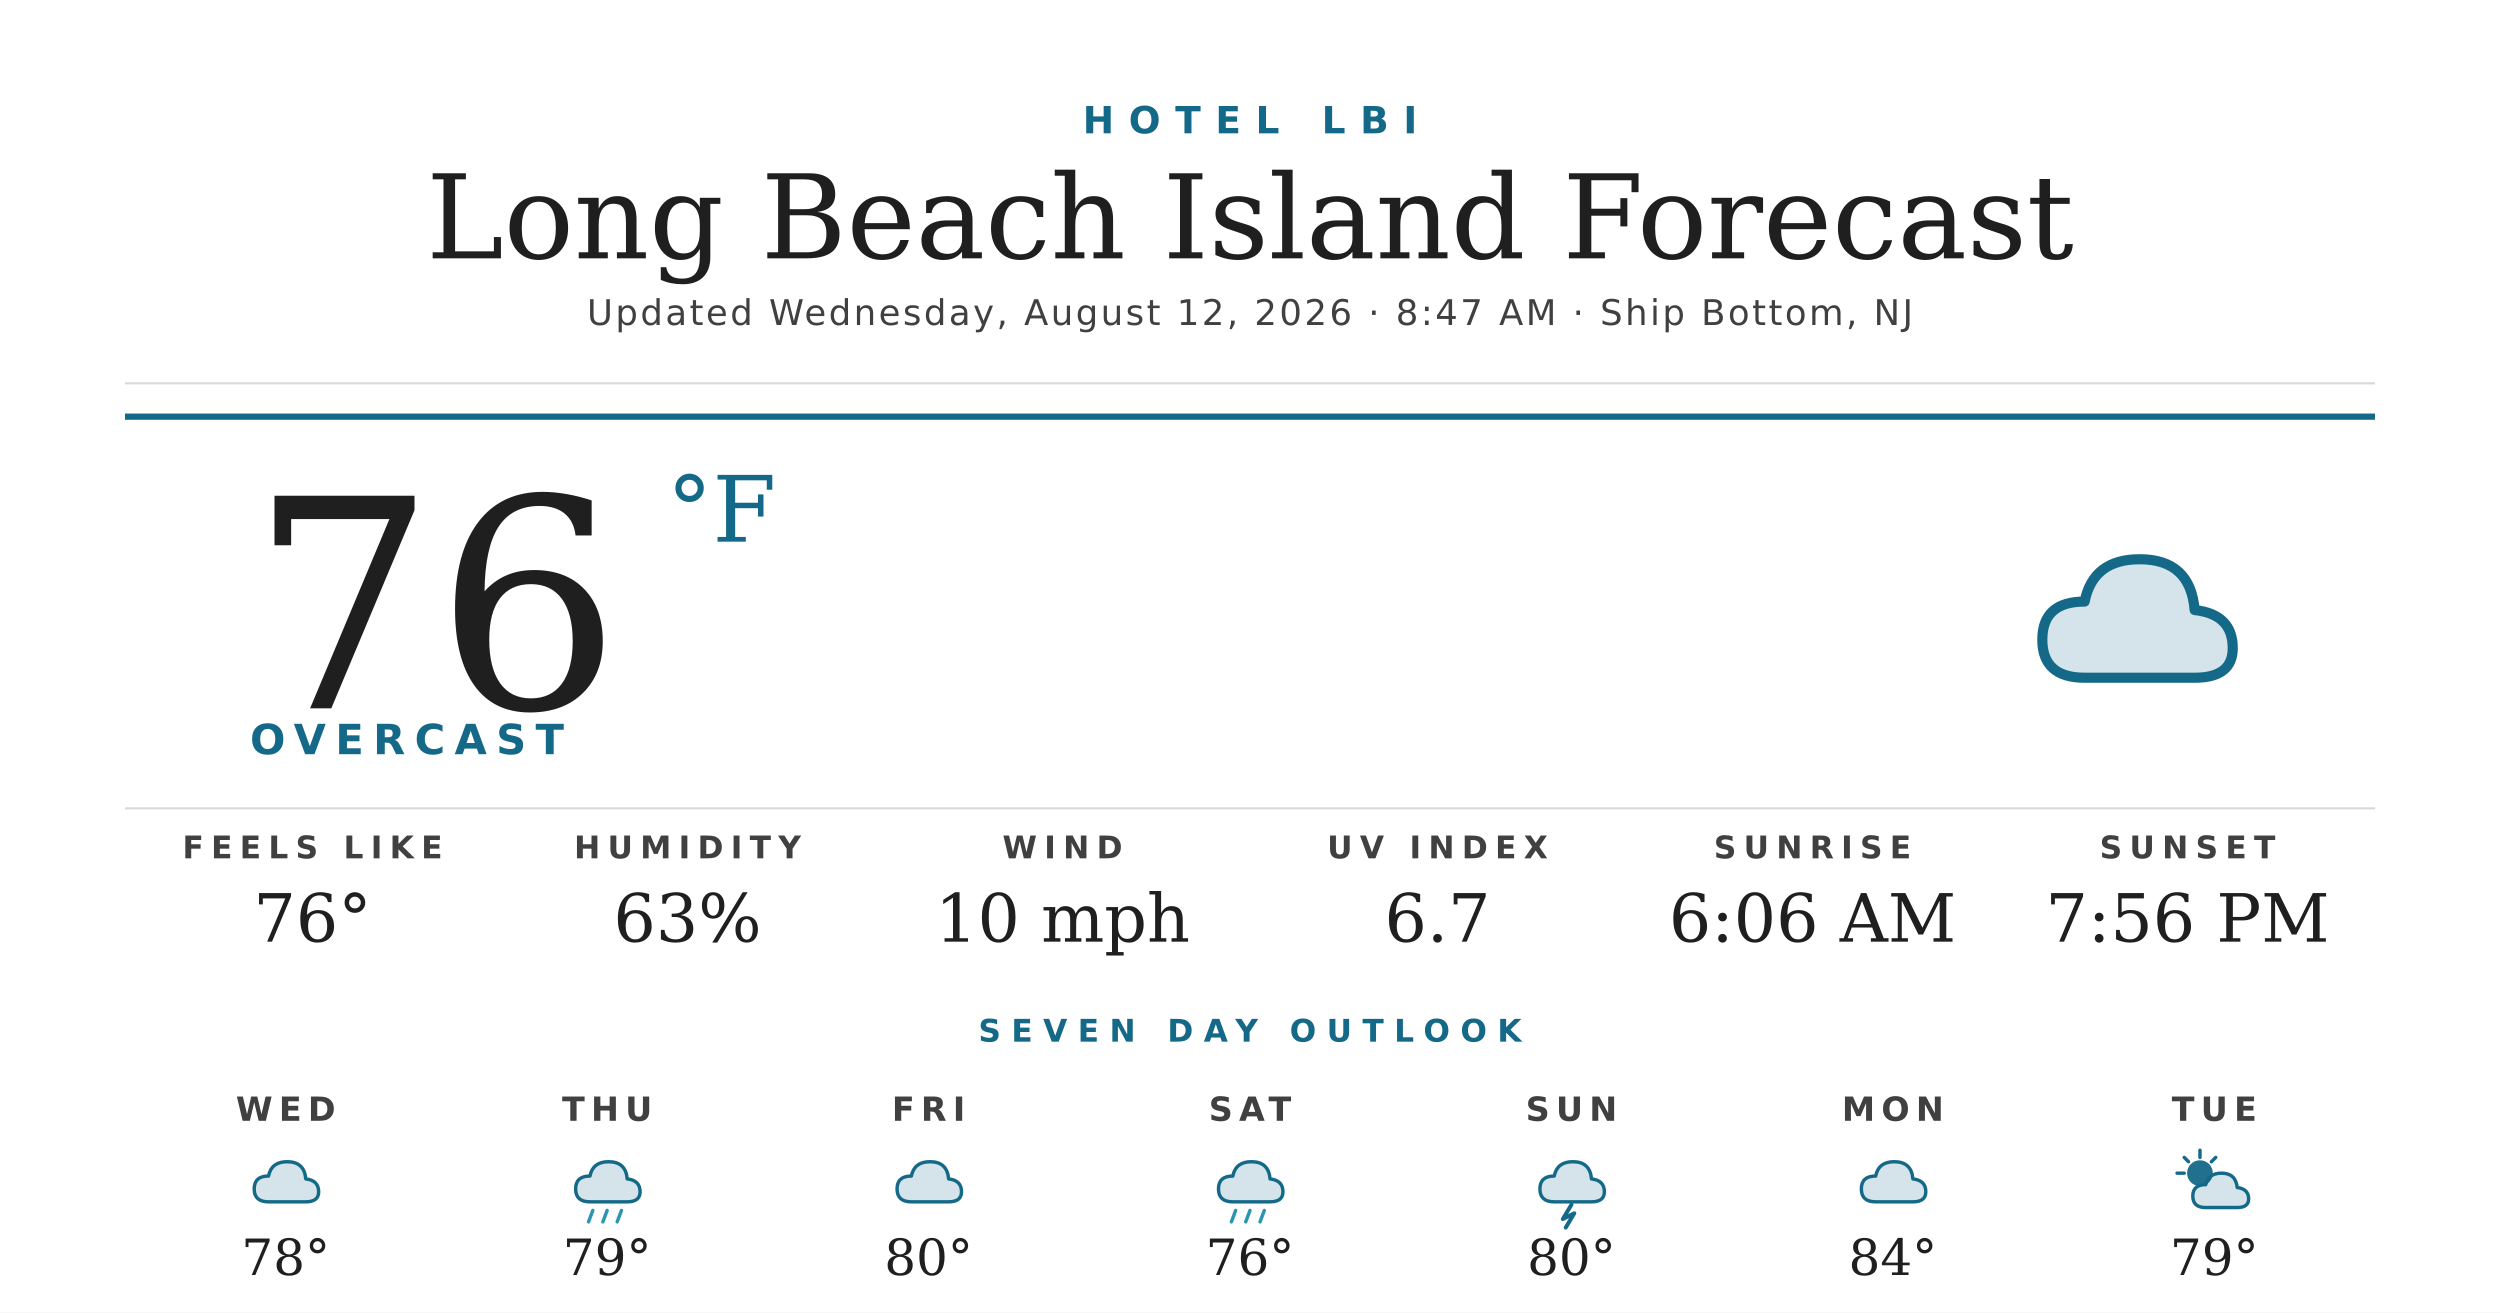
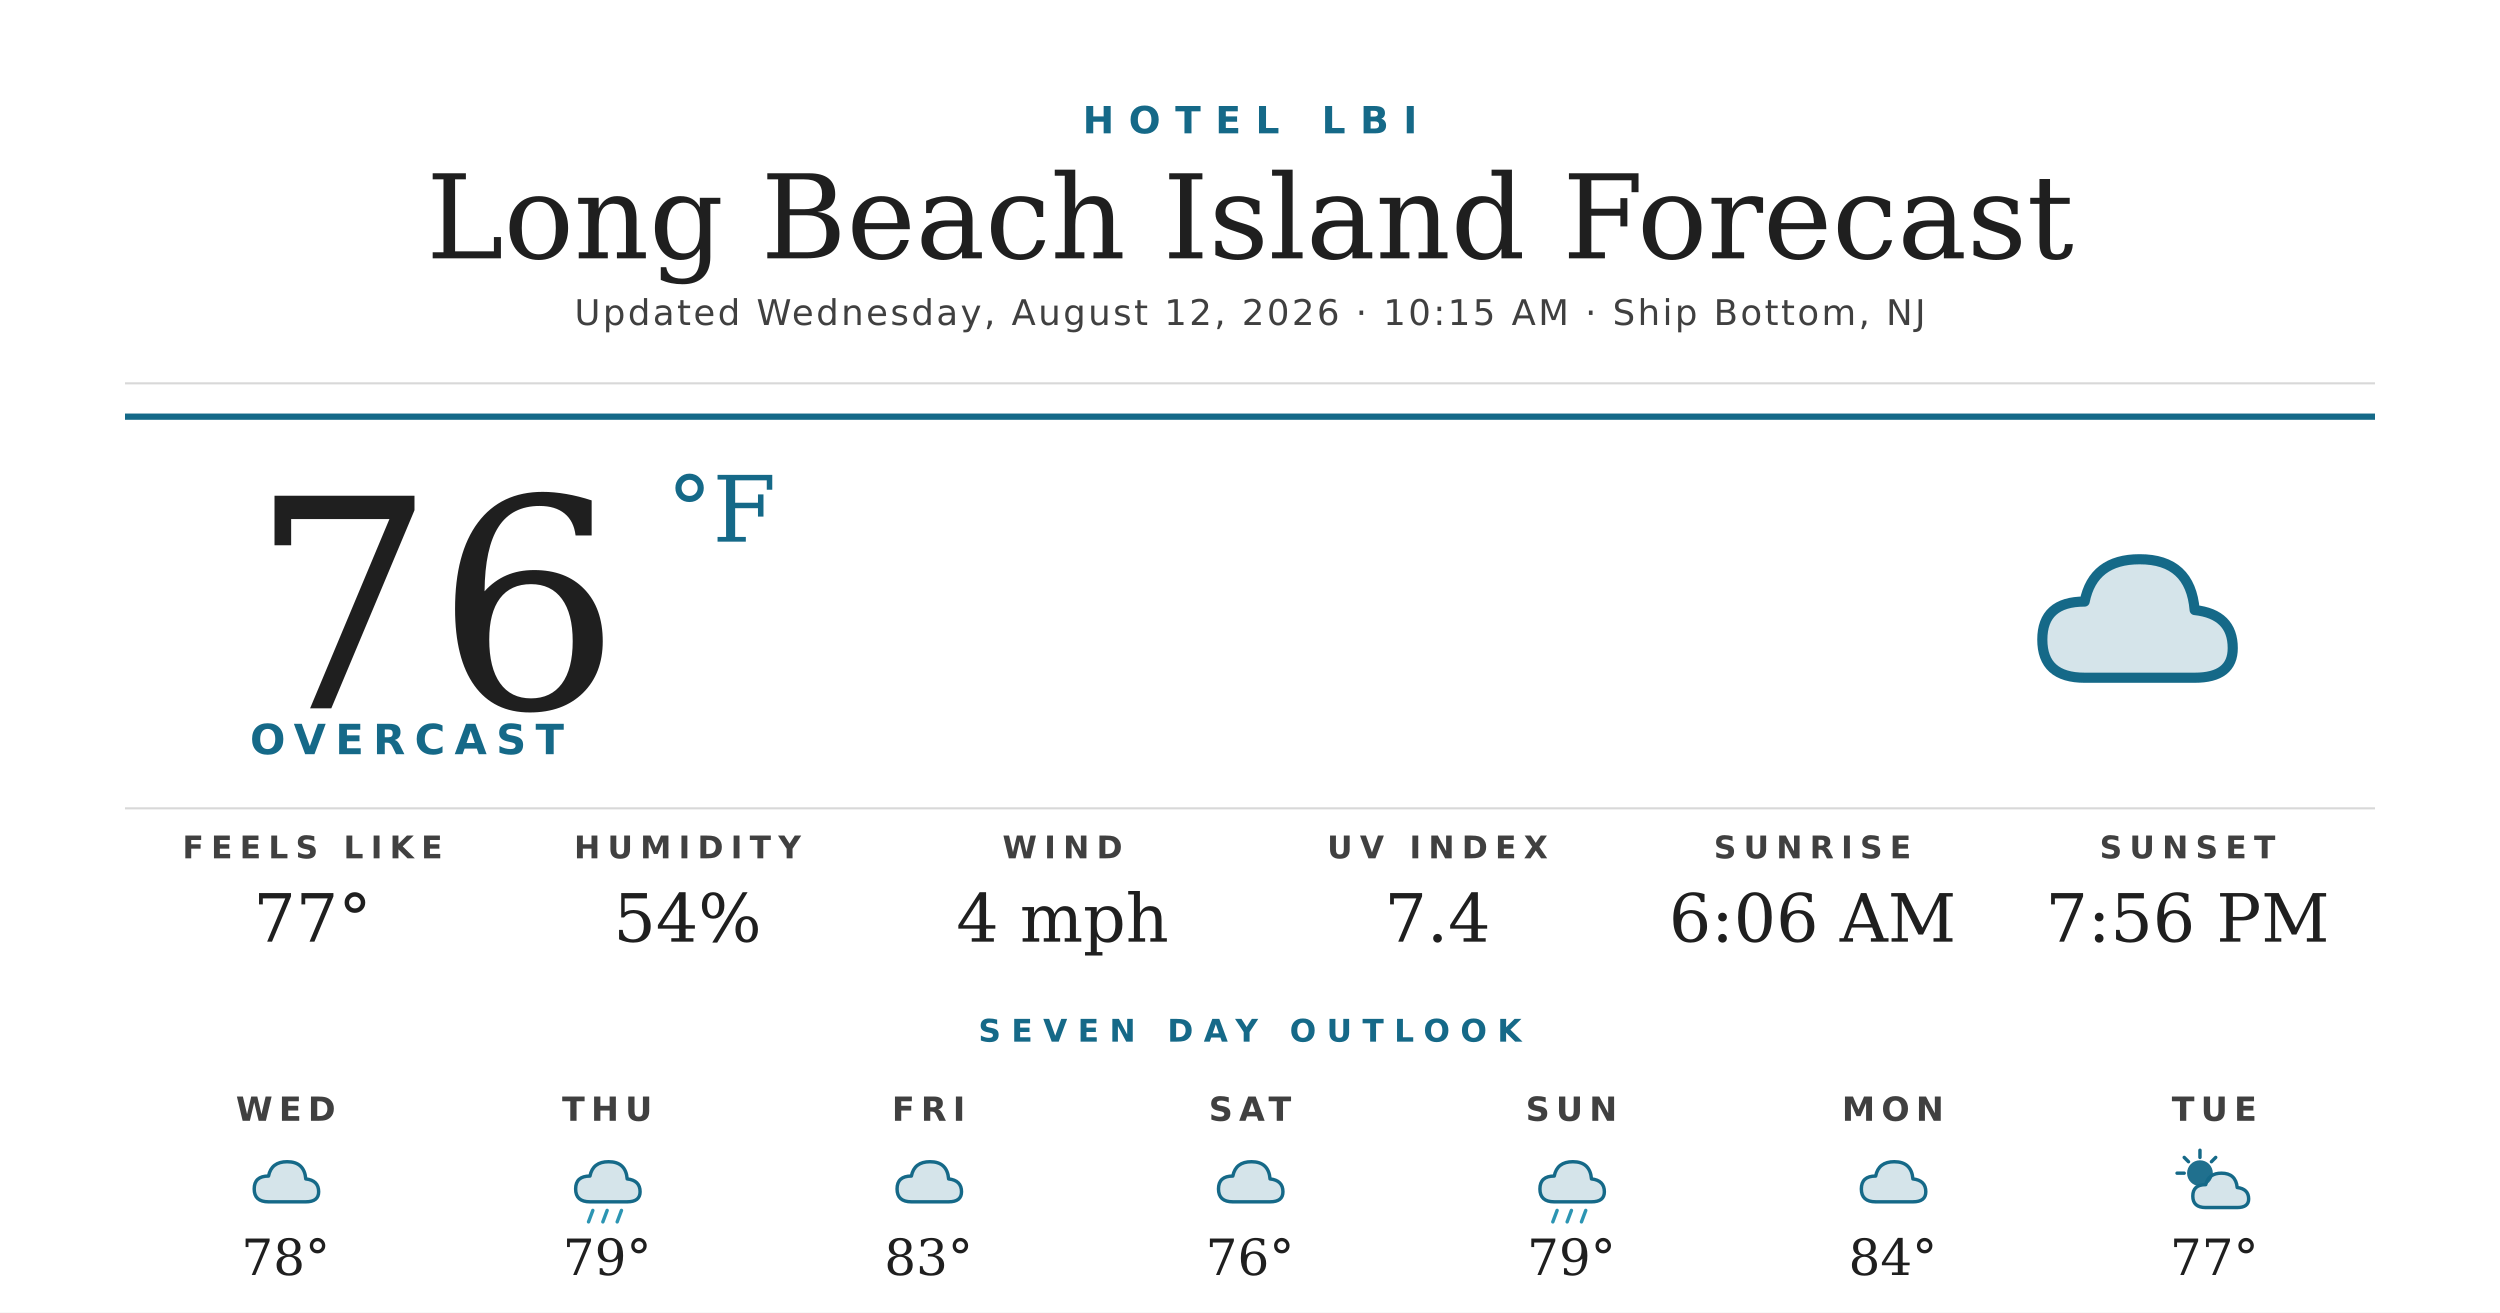
<svg xmlns="http://www.w3.org/2000/svg" width="1200" height="630" viewBox="0 0 1200 630">
  <rect width="1200" height="630" fill="#ffffff" />
  <text x="600" y="64" text-anchor="middle" font-family="'Montserrat Bold', 'Montserrat', 'DejaVu Sans', Helvetica, Arial, sans-serif" font-size="18" font-weight="700" fill="#156988" letter-spacing="7">HOTEL LBI</text>
  <text x="600" y="124" text-anchor="middle" font-family="'Prata', 'DejaVu Serif', Georgia, serif" font-size="56" fill="#1f1f1f">Long Beach Island Forecast</text>
-   <text x="600" y="156" text-anchor="middle" font-family="'Montserrat', 'DejaVu Sans', Helvetica, Arial, sans-serif" font-size="17" font-weight="500" fill="#404040" letter-spacing="1.2">Updated Wednesday, August 12, 2026 · 8:47 AM · Ship Bottom, NJ</text>
+   <text x="600" y="156" text-anchor="middle" font-family="'Montserrat', 'DejaVu Sans', Helvetica, Arial, sans-serif" font-size="17" font-weight="500" fill="#404040" letter-spacing="1.2">Updated Wednesday, August 12, 2026 · 10:15 AM · Ship Bottom, NJ</text>
  <line x1="60" y1="184" x2="1140" y2="184" stroke="#d8d8d8" stroke-width="1" />
  <line x1="60" y1="200" x2="1140" y2="200" stroke="#156988" stroke-width="3" />
  <text x="120" y="340" font-family="'Prata', 'DejaVu Serif', Georgia, serif" font-size="140" fill="#1f1f1f">76</text>
  <text x="320" y="260" font-family="'Prata', 'DejaVu Serif', Georgia, serif" font-size="44" fill="#156988">°F</text>
  <text x="120" y="362" font-family="'Montserrat Bold', 'Montserrat', 'DejaVu Sans', Helvetica, Arial, sans-serif" font-size="20" font-weight="700" fill="#156988" letter-spacing="4.5">OVERCAST</text>
  <g transform="translate(960,240) scale(2.03125)">
    <path d="M20 42 Q10 42 10 33 Q10 24 20 24 Q22 14 33 14 Q45 14 46 26 Q55 27 55 35 Q55 42 46 42 Z" fill="#156988" opacity="0.18" />
    <path d="M20 42 Q10 42 10 33 Q10 24 20 24 Q22 14 33 14 Q45 14 46 26 Q55 27 55 35 Q55 42 46 42 Z" fill="none" stroke="#156988" stroke-width="2.4" stroke-linejoin="round" />
  </g>
  <line x1="60" y1="388" x2="1140" y2="388" stroke="#d8d8d8" stroke-width="1" />
  <text x="150" y="412" text-anchor="middle" font-family="'Montserrat Bold', 'Montserrat', 'DejaVu Sans', Helvetica, Arial, sans-serif" font-size="15" font-weight="700" fill="#404040" letter-spacing="3.5">FEELS LIKE</text>
-   <text x="150" y="452" text-anchor="middle" font-family="'Prata', 'DejaVu Serif', Georgia, serif" font-size="32" fill="#1f1f1f">76°</text>
+   <text x="150" y="452" text-anchor="middle" font-family="'Prata', 'DejaVu Serif', Georgia, serif" font-size="32" fill="#1f1f1f">77°</text>
  <text x="330" y="412" text-anchor="middle" font-family="'Montserrat Bold', 'Montserrat', 'DejaVu Sans', Helvetica, Arial, sans-serif" font-size="15" font-weight="700" fill="#404040" letter-spacing="3.5">HUMIDITY</text>
-   <text x="330" y="452" text-anchor="middle" font-family="'Prata', 'DejaVu Serif', Georgia, serif" font-size="32" fill="#1f1f1f">63%</text>
+   <text x="330" y="452" text-anchor="middle" font-family="'Prata', 'DejaVu Serif', Georgia, serif" font-size="32" fill="#1f1f1f">54%</text>
  <text x="510" y="412" text-anchor="middle" font-family="'Montserrat Bold', 'Montserrat', 'DejaVu Sans', Helvetica, Arial, sans-serif" font-size="15" font-weight="700" fill="#404040" letter-spacing="3.5">WIND</text>
-   <text x="510" y="452" text-anchor="middle" font-family="'Prata', 'DejaVu Serif', Georgia, serif" font-size="32" fill="#1f1f1f">10 mph</text>
+   <text x="510" y="452" text-anchor="middle" font-family="'Prata', 'DejaVu Serif', Georgia, serif" font-size="32" fill="#1f1f1f">4 mph</text>
  <text x="690" y="412" text-anchor="middle" font-family="'Montserrat Bold', 'Montserrat', 'DejaVu Sans', Helvetica, Arial, sans-serif" font-size="15" font-weight="700" fill="#404040" letter-spacing="3.5">UV INDEX</text>
-   <text x="690" y="452" text-anchor="middle" font-family="'Prata', 'DejaVu Serif', Georgia, serif" font-size="32" fill="#1f1f1f">6.7</text>
+   <text x="690" y="452" text-anchor="middle" font-family="'Prata', 'DejaVu Serif', Georgia, serif" font-size="32" fill="#1f1f1f">7.4</text>
  <text x="870" y="412" text-anchor="middle" font-family="'Montserrat Bold', 'Montserrat', 'DejaVu Sans', Helvetica, Arial, sans-serif" font-size="15" font-weight="700" fill="#404040" letter-spacing="3.5">SUNRISE</text>
  <text x="870" y="452" text-anchor="middle" font-family="'Prata', 'DejaVu Serif', Georgia, serif" font-size="32" fill="#1f1f1f">6:06 AM</text>
  <text x="1050" y="412" text-anchor="middle" font-family="'Montserrat Bold', 'Montserrat', 'DejaVu Sans', Helvetica, Arial, sans-serif" font-size="15" font-weight="700" fill="#404040" letter-spacing="3.5">SUNSET</text>
  <text x="1050" y="452" text-anchor="middle" font-family="'Prata', 'DejaVu Serif', Georgia, serif" font-size="32" fill="#1f1f1f">7:56 PM</text>
  <text x="600" y="500" text-anchor="middle" font-family="'Montserrat Bold', 'Montserrat', 'DejaVu Sans', Helvetica, Arial, sans-serif" font-size="15" font-weight="700" fill="#156988" letter-spacing="5">SEVEN DAY OUTLOOK</text>
  <text x="137.143" y="538" text-anchor="middle" font-family="'Montserrat Bold', 'Montserrat', 'DejaVu Sans', Helvetica, Arial, sans-serif" font-size="16" font-weight="700" fill="#404040" letter-spacing="3">WED</text>
  <g transform="translate(115.1429,548) scale(0.6875)">
    <path d="M20 42 Q10 42 10 33 Q10 24 20 24 Q22 14 33 14 Q45 14 46 26 Q55 27 55 35 Q55 42 46 42 Z" fill="#156988" opacity="0.18" />
    <path d="M20 42 Q10 42 10 33 Q10 24 20 24 Q22 14 33 14 Q45 14 46 26 Q55 27 55 35 Q55 42 46 42 Z" fill="none" stroke="#156988" stroke-width="2.4" stroke-linejoin="round" />
  </g>
  <text x="137.143" y="612" text-anchor="middle" font-family="'Prata', 'DejaVu Serif', Georgia, serif" font-size="24" fill="#1f1f1f">78°</text>
  <text x="291.429" y="538" text-anchor="middle" font-family="'Montserrat Bold', 'Montserrat', 'DejaVu Sans', Helvetica, Arial, sans-serif" font-size="16" font-weight="700" fill="#404040" letter-spacing="3">THU</text>
  <g transform="translate(269.4286,548) scale(0.6875)">
    <path d="M20 42 Q10 42 10 33 Q10 24 20 24 Q22 14 33 14 Q45 14 46 26 Q55 27 55 35 Q55 42 46 42 Z" fill="#156988" opacity="0.18" />
    <path d="M20 42 Q10 42 10 33 Q10 24 20 24 Q22 14 33 14 Q45 14 46 26 Q55 27 55 35 Q55 42 46 42 Z" fill="none" stroke="#156988" stroke-width="2.4" stroke-linejoin="round" />
    <g stroke="#2C95B3" stroke-width="2.4" stroke-linecap="round">
      <line x1="22" y1="48" x2="19" y2="56" />
      <line x1="32" y1="48" x2="29" y2="56" />
      <line x1="42" y1="48" x2="39" y2="56" />
    </g>
  </g>
  <text x="291.429" y="612" text-anchor="middle" font-family="'Prata', 'DejaVu Serif', Georgia, serif" font-size="24" fill="#1f1f1f">79°</text>
  <text x="445.714" y="538" text-anchor="middle" font-family="'Montserrat Bold', 'Montserrat', 'DejaVu Sans', Helvetica, Arial, sans-serif" font-size="16" font-weight="700" fill="#404040" letter-spacing="3">FRI</text>
  <g transform="translate(423.7143,548) scale(0.6875)">
    <path d="M20 42 Q10 42 10 33 Q10 24 20 24 Q22 14 33 14 Q45 14 46 26 Q55 27 55 35 Q55 42 46 42 Z" fill="#156988" opacity="0.18" />
    <path d="M20 42 Q10 42 10 33 Q10 24 20 24 Q22 14 33 14 Q45 14 46 26 Q55 27 55 35 Q55 42 46 42 Z" fill="none" stroke="#156988" stroke-width="2.4" stroke-linejoin="round" />
  </g>
-   <text x="445.714" y="612" text-anchor="middle" font-family="'Prata', 'DejaVu Serif', Georgia, serif" font-size="24" fill="#1f1f1f">80°</text>
+   <text x="445.714" y="612" text-anchor="middle" font-family="'Prata', 'DejaVu Serif', Georgia, serif" font-size="24" fill="#1f1f1f">83°</text>
  <text x="600" y="538" text-anchor="middle" font-family="'Montserrat Bold', 'Montserrat', 'DejaVu Sans', Helvetica, Arial, sans-serif" font-size="16" font-weight="700" fill="#404040" letter-spacing="3">SAT</text>
  <g transform="translate(578,548) scale(0.6875)">
+     <path d="M20 42 Q10 42 10 33 Q10 24 20 24 Q22 14 33 14 Q45 14 46 26 Q55 27 55 35 Q55 42 46 42 Z" fill="#156988" opacity="0.18" />
+     <path d="M20 42 Q10 42 10 33 Q10 24 20 24 Q22 14 33 14 Q45 14 46 26 Q55 27 55 35 Q55 42 46 42 Z" fill="none" stroke="#156988" stroke-width="2.4" stroke-linejoin="round" />
+   </g>
+   <text x="600" y="612" text-anchor="middle" font-family="'Prata', 'DejaVu Serif', Georgia, serif" font-size="24" fill="#1f1f1f">76°</text>
+   <text x="754.286" y="538" text-anchor="middle" font-family="'Montserrat Bold', 'Montserrat', 'DejaVu Sans', Helvetica, Arial, sans-serif" font-size="16" font-weight="700" fill="#404040" letter-spacing="3">SUN</text>
+   <g transform="translate(732.2857,548) scale(0.6875)">
    <path d="M20 42 Q10 42 10 33 Q10 24 20 24 Q22 14 33 14 Q45 14 46 26 Q55 27 55 35 Q55 42 46 42 Z" fill="#156988" opacity="0.18" />
    <path d="M20 42 Q10 42 10 33 Q10 24 20 24 Q22 14 33 14 Q45 14 46 26 Q55 27 55 35 Q55 42 46 42 Z" fill="none" stroke="#156988" stroke-width="2.4" stroke-linejoin="round" />
    <g stroke="#2C95B3" stroke-width="2.4" stroke-linecap="round">
      <line x1="22" y1="48" x2="19" y2="56" />
      <line x1="32" y1="48" x2="29" y2="56" />
      <line x1="42" y1="48" x2="39" y2="56" />
    </g>
  </g>
-   <text x="600" y="612" text-anchor="middle" font-family="'Prata', 'DejaVu Serif', Georgia, serif" font-size="24" fill="#1f1f1f">76°</text>
-   <text x="754.286" y="538" text-anchor="middle" font-family="'Montserrat Bold', 'Montserrat', 'DejaVu Sans', Helvetica, Arial, sans-serif" font-size="16" font-weight="700" fill="#404040" letter-spacing="3">SUN</text>
-   <g transform="translate(732.2857,548) scale(0.6875)">
-     <path d="M20 42 Q10 42 10 33 Q10 24 20 24 Q22 14 33 14 Q45 14 46 26 Q55 27 55 35 Q55 42 46 42 Z" fill="#156988" opacity="0.18" />
-     <path d="M20 42 Q10 42 10 33 Q10 24 20 24 Q22 14 33 14 Q45 14 46 26 Q55 27 55 35 Q55 42 46 42 Z" fill="none" stroke="#156988" stroke-width="2.4" stroke-linejoin="round" />
-     <path d="M32 44 L26 54 L34 50 L28 60" stroke="#156988" stroke-width="2.8" fill="none" stroke-linecap="round" stroke-linejoin="round" />
-   </g>
-   <text x="754.286" y="612" text-anchor="middle" font-family="'Prata', 'DejaVu Serif', Georgia, serif" font-size="24" fill="#1f1f1f">80°</text>
+   <text x="754.286" y="612" text-anchor="middle" font-family="'Prata', 'DejaVu Serif', Georgia, serif" font-size="24" fill="#1f1f1f">79°</text>
  <text x="908.571" y="538" text-anchor="middle" font-family="'Montserrat Bold', 'Montserrat', 'DejaVu Sans', Helvetica, Arial, sans-serif" font-size="16" font-weight="700" fill="#404040" letter-spacing="3">MON</text>
  <g transform="translate(886.5714,548) scale(0.6875)">
    <path d="M20 42 Q10 42 10 33 Q10 24 20 24 Q22 14 33 14 Q45 14 46 26 Q55 27 55 35 Q55 42 46 42 Z" fill="#156988" opacity="0.18" />
    <path d="M20 42 Q10 42 10 33 Q10 24 20 24 Q22 14 33 14 Q45 14 46 26 Q55 27 55 35 Q55 42 46 42 Z" fill="none" stroke="#156988" stroke-width="2.4" stroke-linejoin="round" />
  </g>
  <text x="908.571" y="612" text-anchor="middle" font-family="'Prata', 'DejaVu Serif', Georgia, serif" font-size="24" fill="#1f1f1f">84°</text>
  <text x="1062.857" y="538" text-anchor="middle" font-family="'Montserrat Bold', 'Montserrat', 'DejaVu Sans', Helvetica, Arial, sans-serif" font-size="16" font-weight="700" fill="#404040" letter-spacing="3">TUE</text>
  <g transform="translate(1040.857,548) scale(0.6875)">
    <circle cx="22" cy="22" r="9" fill="#156988" opacity="0.95" />
    <g stroke="#156988" stroke-width="2.4" stroke-linecap="round">
      <line x1="22" y1="6" x2="22" y2="11" />
      <line x1="6" y1="22" x2="11" y2="22" />
      <line x1="11" y1="11" x2="14" y2="14" />
      <line x1="33" y1="11" x2="30" y2="14" />
    </g>
    <path d="M26 46 Q17 46 17 38 Q17 30 26 30 Q28 22 37 22 Q47 22 48 32 Q56 33 56 40 Q56 46 48 46 Z" fill="#156988" opacity="0.18" />
    <path d="M26 46 Q17 46 17 38 Q17 30 26 30 Q28 22 37 22 Q47 22 48 32 Q56 33 56 40 Q56 46 48 46 Z" fill="none" stroke="#156988" stroke-width="2.4" stroke-linejoin="round" />
  </g>
-   <text x="1062.857" y="612" text-anchor="middle" font-family="'Prata', 'DejaVu Serif', Georgia, serif" font-size="24" fill="#1f1f1f">79°</text>
+   <text x="1062.857" y="612" text-anchor="middle" font-family="'Prata', 'DejaVu Serif', Georgia, serif" font-size="24" fill="#1f1f1f">77°</text>
</svg>
